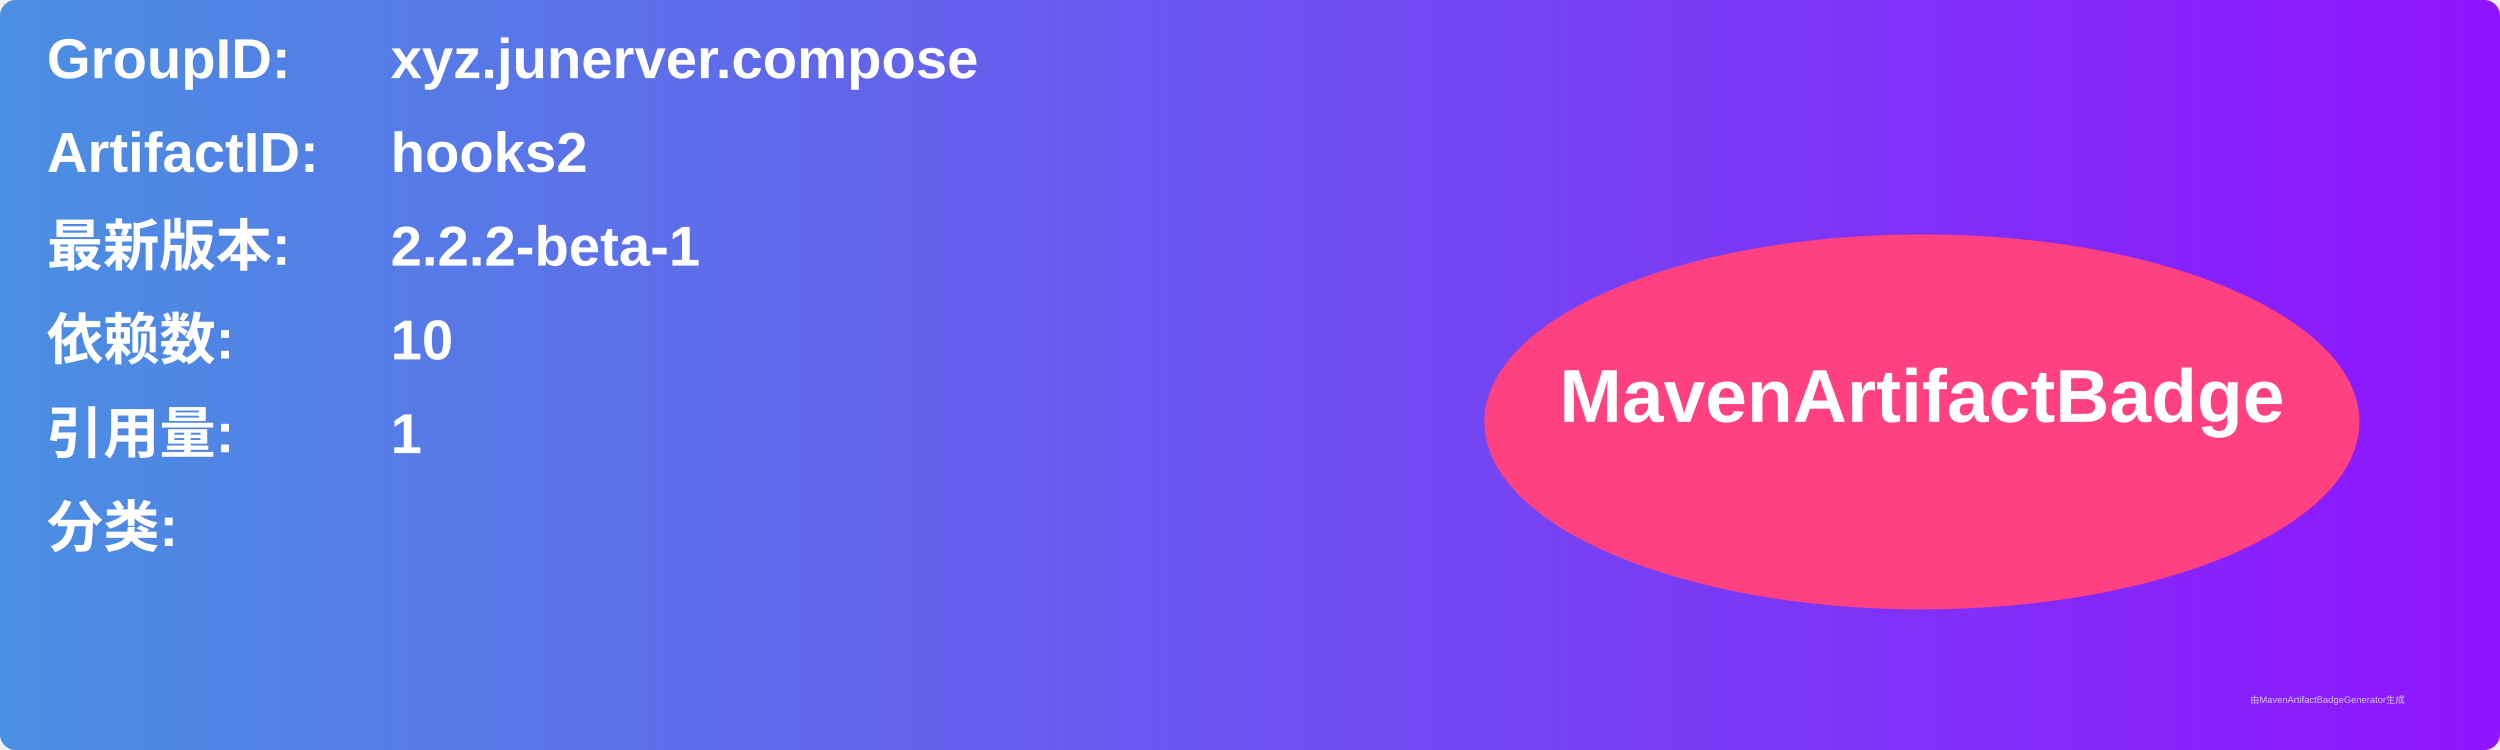
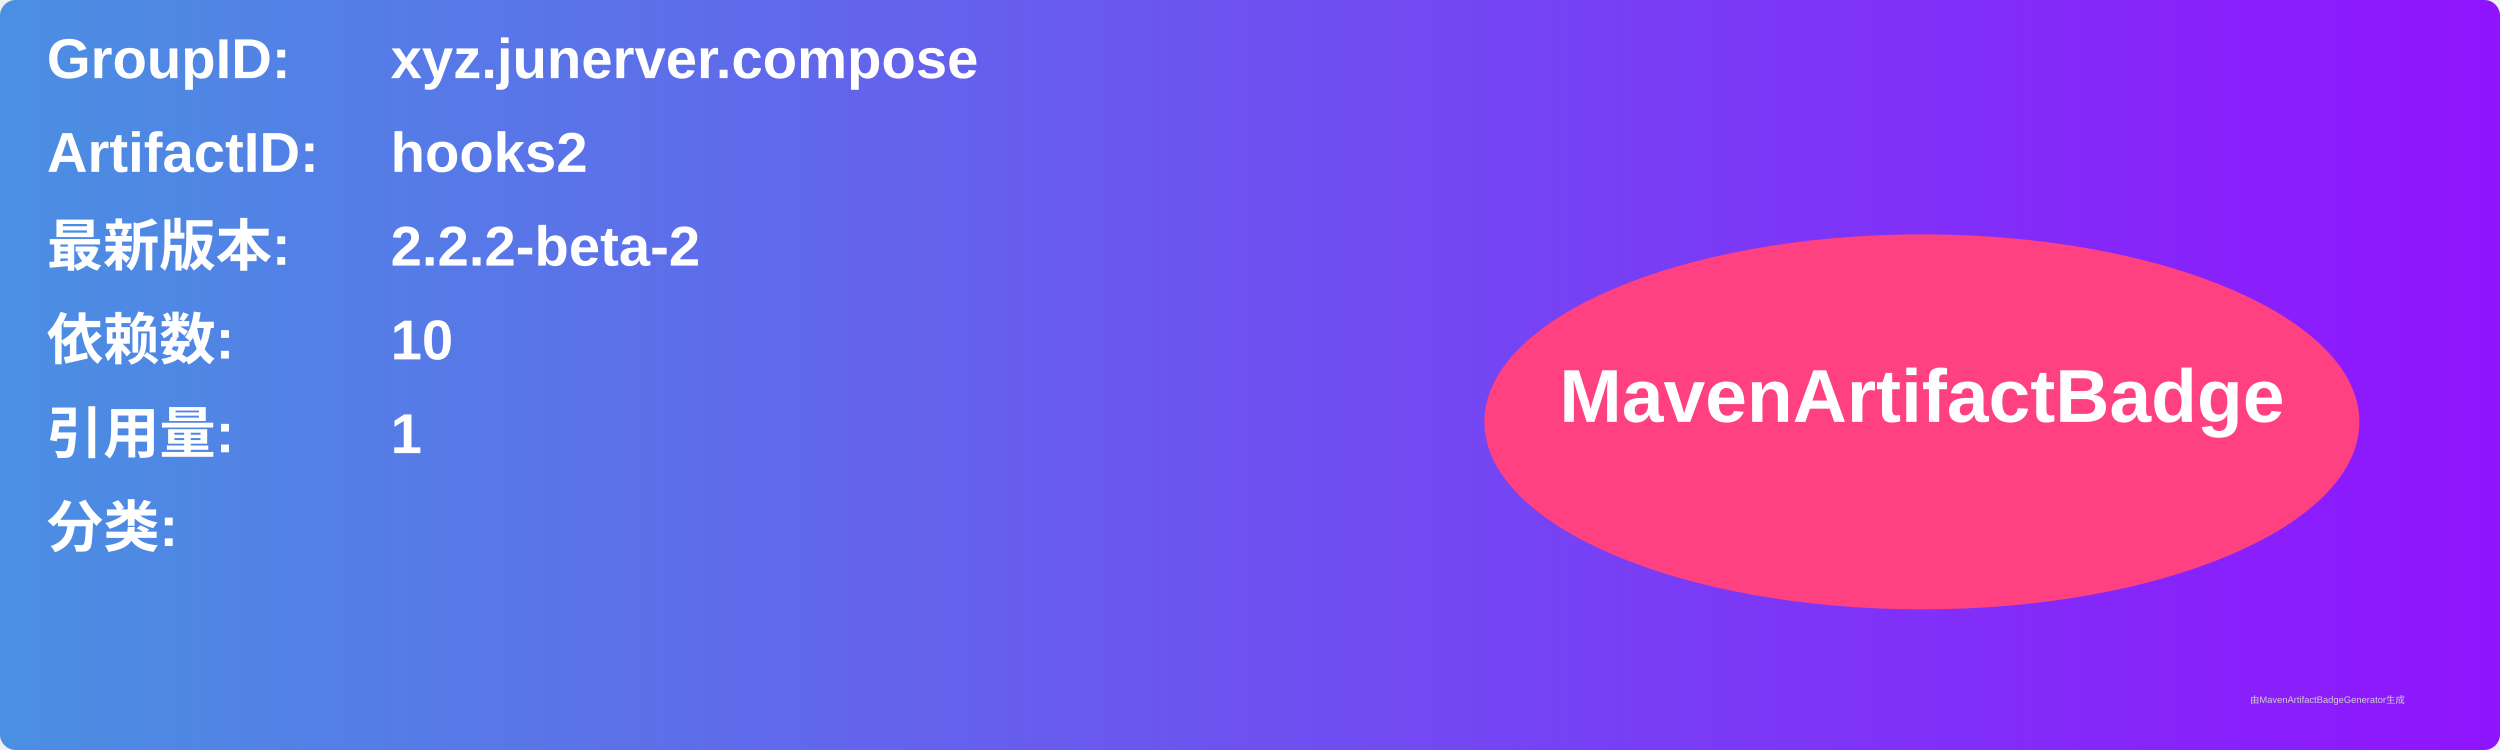
<svg xmlns="http://www.w3.org/2000/svg" width="800" height="240" viewBox="0 0 800 240">
  <linearGradient id="grad" x1="0%" y1="0%" x2="100%" y2="0%">
    <stop offset="0%" stop-color="#4a90e2" />
    <stop offset="100%" stop-color="#9013fe" />
  </linearGradient>
  <rect width="100%" height="100%" rx="5" ry="5" fill="url(#grad)" />
  <g transform="translate(15, 15)">
    <text x="0" y="10" font-family="Arial" font-size="18" fill="white" font-weight="bold" width="260">GroupID:</text>
    <text x="110" y="10" font-family="Arial" font-size="18" fill="white" font-weight="bold" width="460">xyz.junerver.compose</text>
    <text x="0" y="40" font-family="Arial" font-size="18" fill="white" font-weight="bold" width="260">ArtifactID:</text>
    <text x="110" y="40" font-family="Arial" font-size="18" fill="white" font-weight="bold" width="460">hooks2</text>
    <text x="0" y="70" font-family="Arial" font-size="18" fill="white" font-weight="bold">最新版本:</text>
    <text x="110" y="70" font-family="Arial" font-size="18" fill="white" font-weight="bold">
-       <tspan font-weight="bold">2.2.2-beta-1</tspan>
+       <tspan font-weight="bold">2.2.2-beta-2</tspan>
    </text>
    <text x="0" y="100" font-family="Arial" font-size="18" fill="white" font-weight="bold">依赖数: </text>
    <text x="110" y="100" font-family="Arial" font-size="18" fill="white">
      <tspan font-weight="bold">10</tspan>
    </text>
    <text x="0" y="130" font-family="Arial" font-size="18" fill="white" font-weight="bold">引用量: </text>
    <text x="110" y="130" font-family="Arial" font-size="18" fill="white">
      <tspan font-weight="bold">1</tspan>
    </text>
    <text x="0" y="160" font-family="Arial" font-size="18" fill="white" font-weight="bold">分类:</text>
    <text x="10" y="190" font-family="Arial" font-size="10" fill="white">
      <tspan font-weight="bold" />
    </text>
    <ellipse cx="600" cy="120" rx="140" ry="60" fill="#ff4081" />
    <text x="600" y="120" text-anchor="middle" font-family="Arial" font-size="24" fill="white" font-weight="bold">MavenArtifactBadge</text>
  </g>
  <text x="720" y="225" font-family="Arial" font-size="3" fill="#d0d0d0">由MavenArtifactBadgeGenerator生成</text>
</svg>
